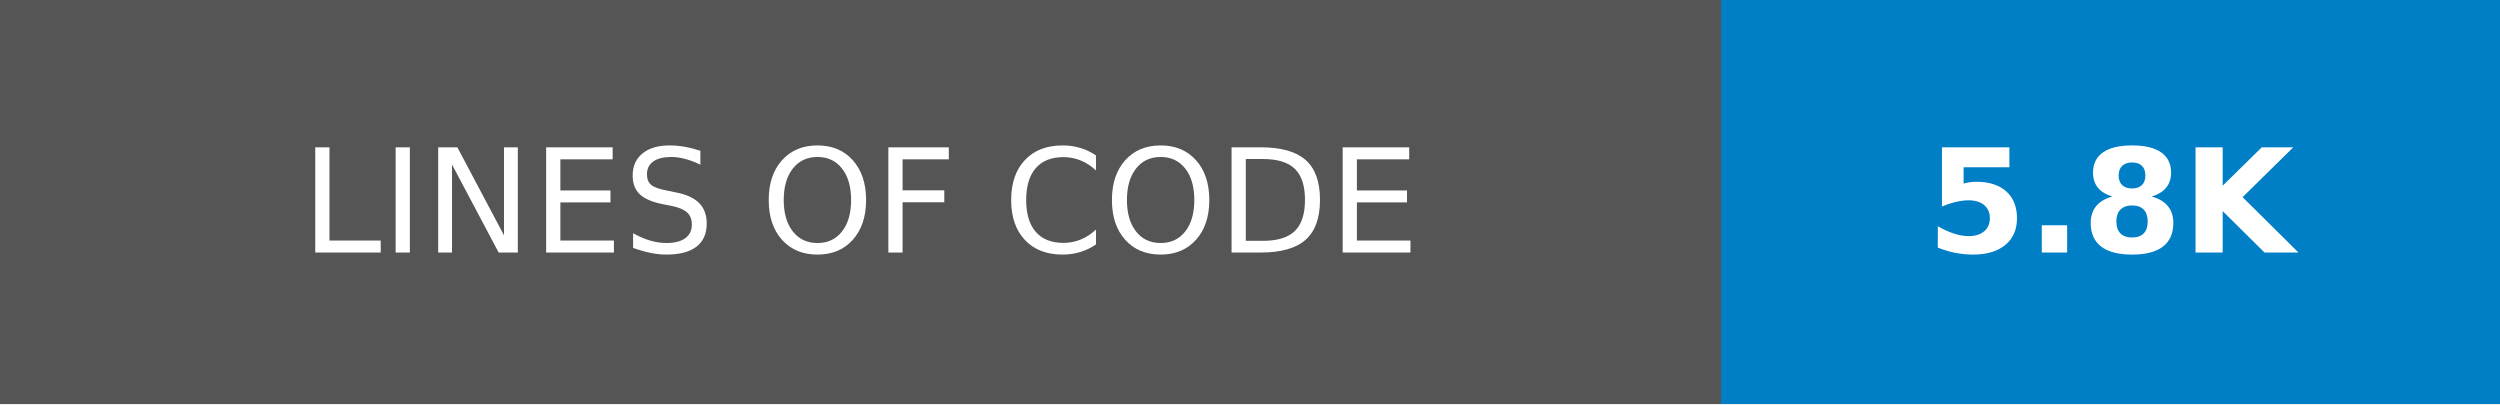
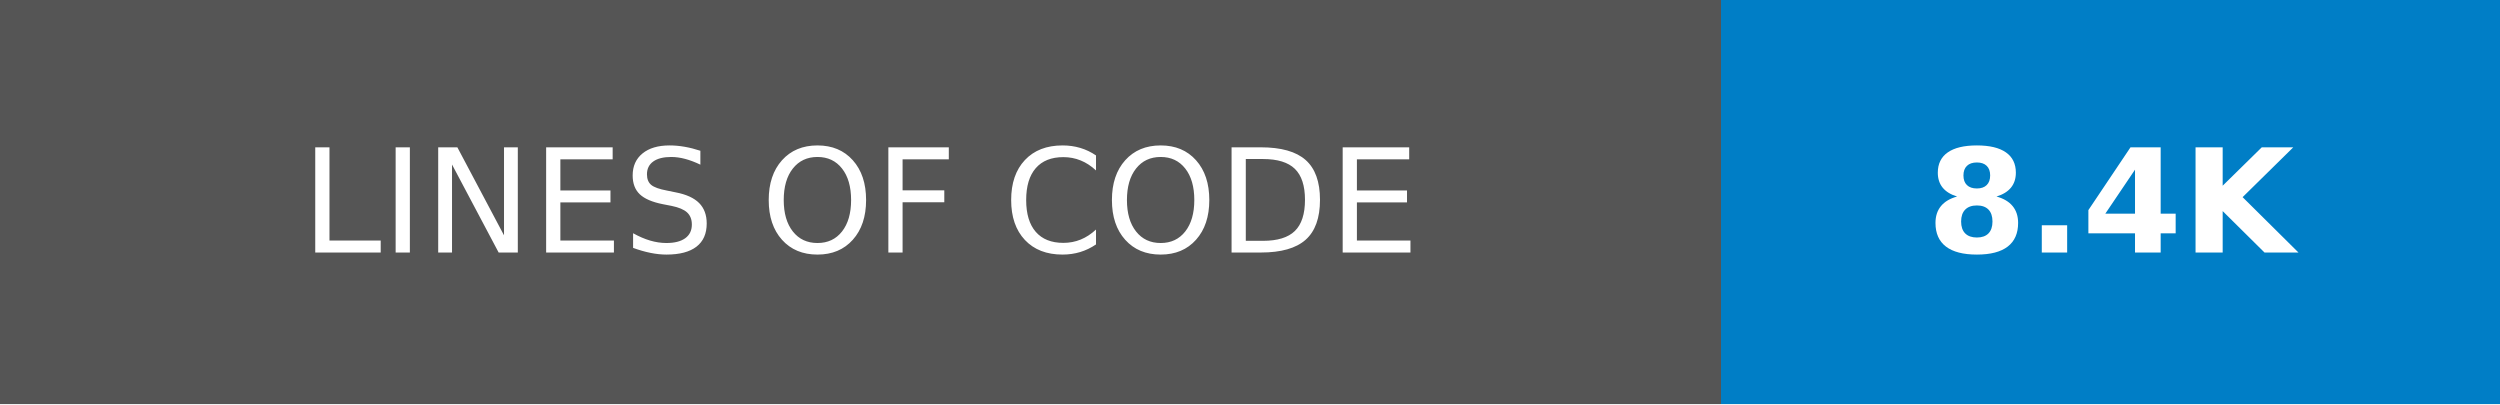
- <svg xmlns="http://www.w3.org/2000/svg" width="173.25" height="28" role="img" aria-label="LINES OF CODE: 5.8K">
+ <svg xmlns="http://www.w3.org/2000/svg" width="173.25" height="28" role="img" aria-label="LINES OF CODE: 8.4K">
  <g shape-rendering="crispEdges">
    <rect width="119.25" height="28" fill="#555" />
    <rect x="119.25" width="54" height="28" fill="#007ec6" />
  </g>
  <g fill="#fff" text-anchor="middle" font-family="Verdana,Geneva,DejaVu Sans,sans-serif" text-rendering="geometricPrecision" font-size="100">
    <text transform="scale(.1)" x="596.25" y="175" textLength="952.5" fill="#fff">LINES OF CODE</text>
-     <text transform="scale(.1)" x="1462.5" y="175" textLength="300" fill="#fff" font-weight="bold">5.8K</text>
+     <text transform="scale(.1)" x="1462.5" y="175" textLength="300" fill="#fff" font-weight="bold">8.4K</text>
  </g>
</svg>
